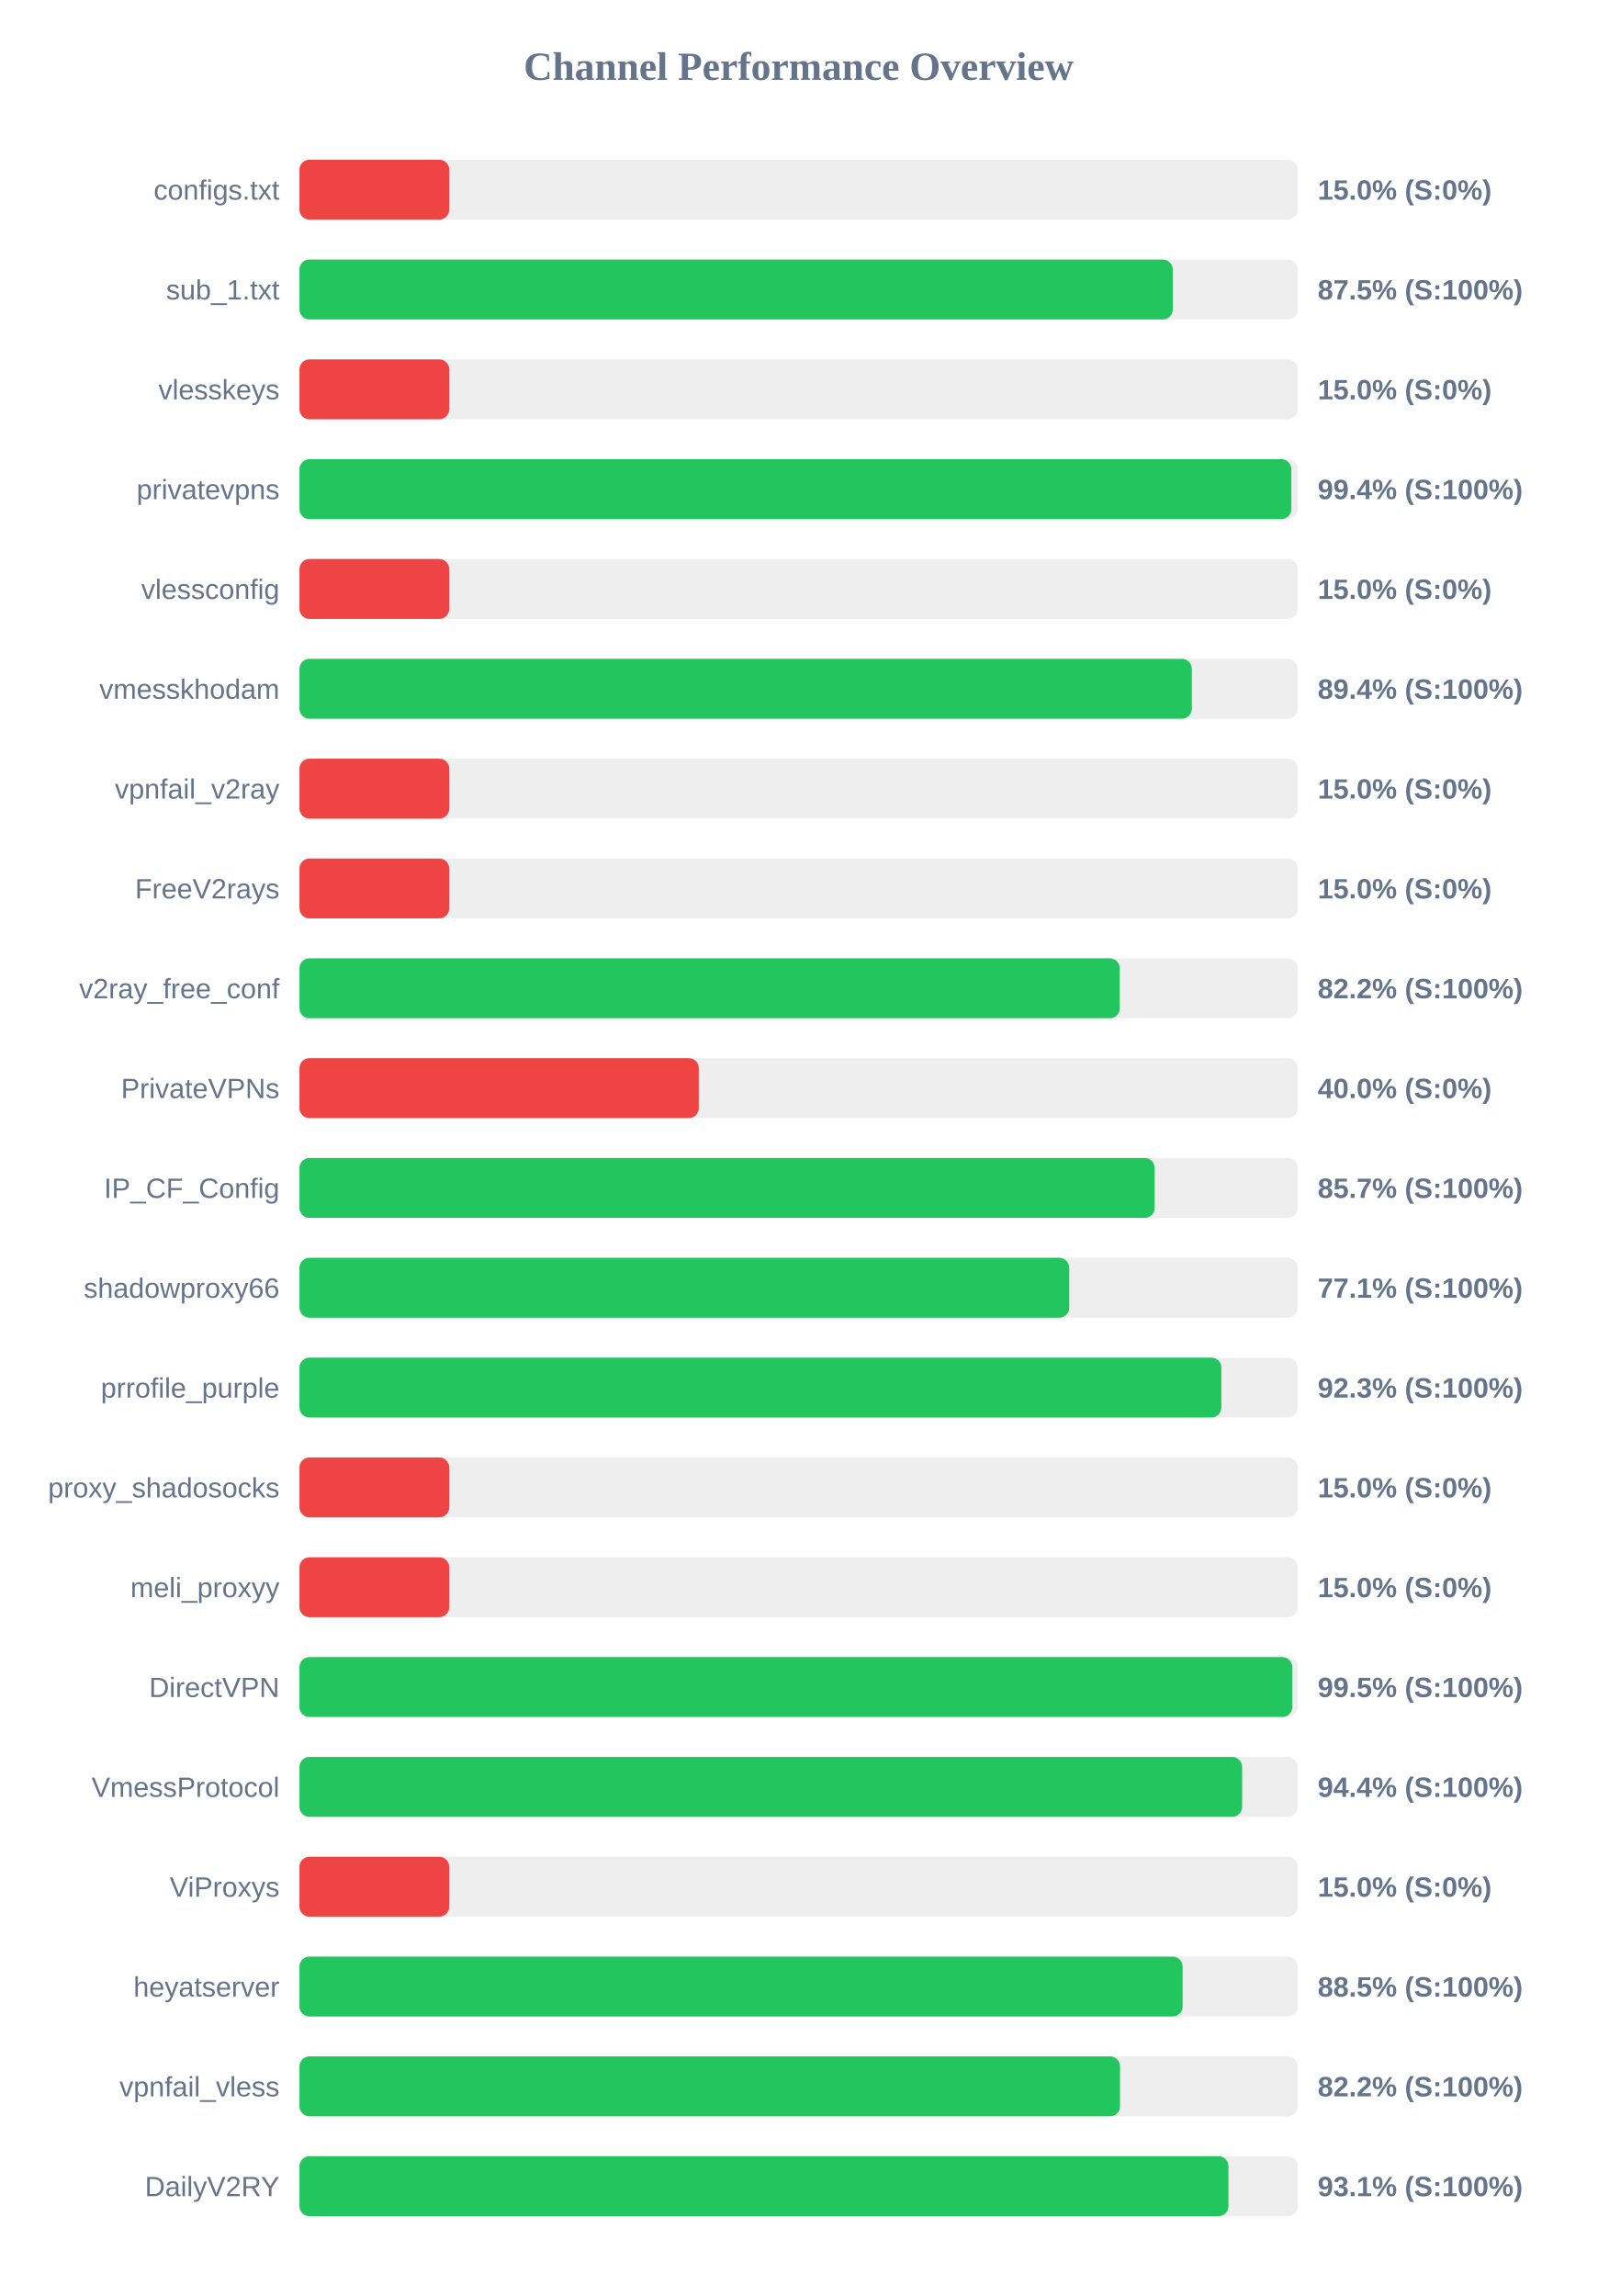
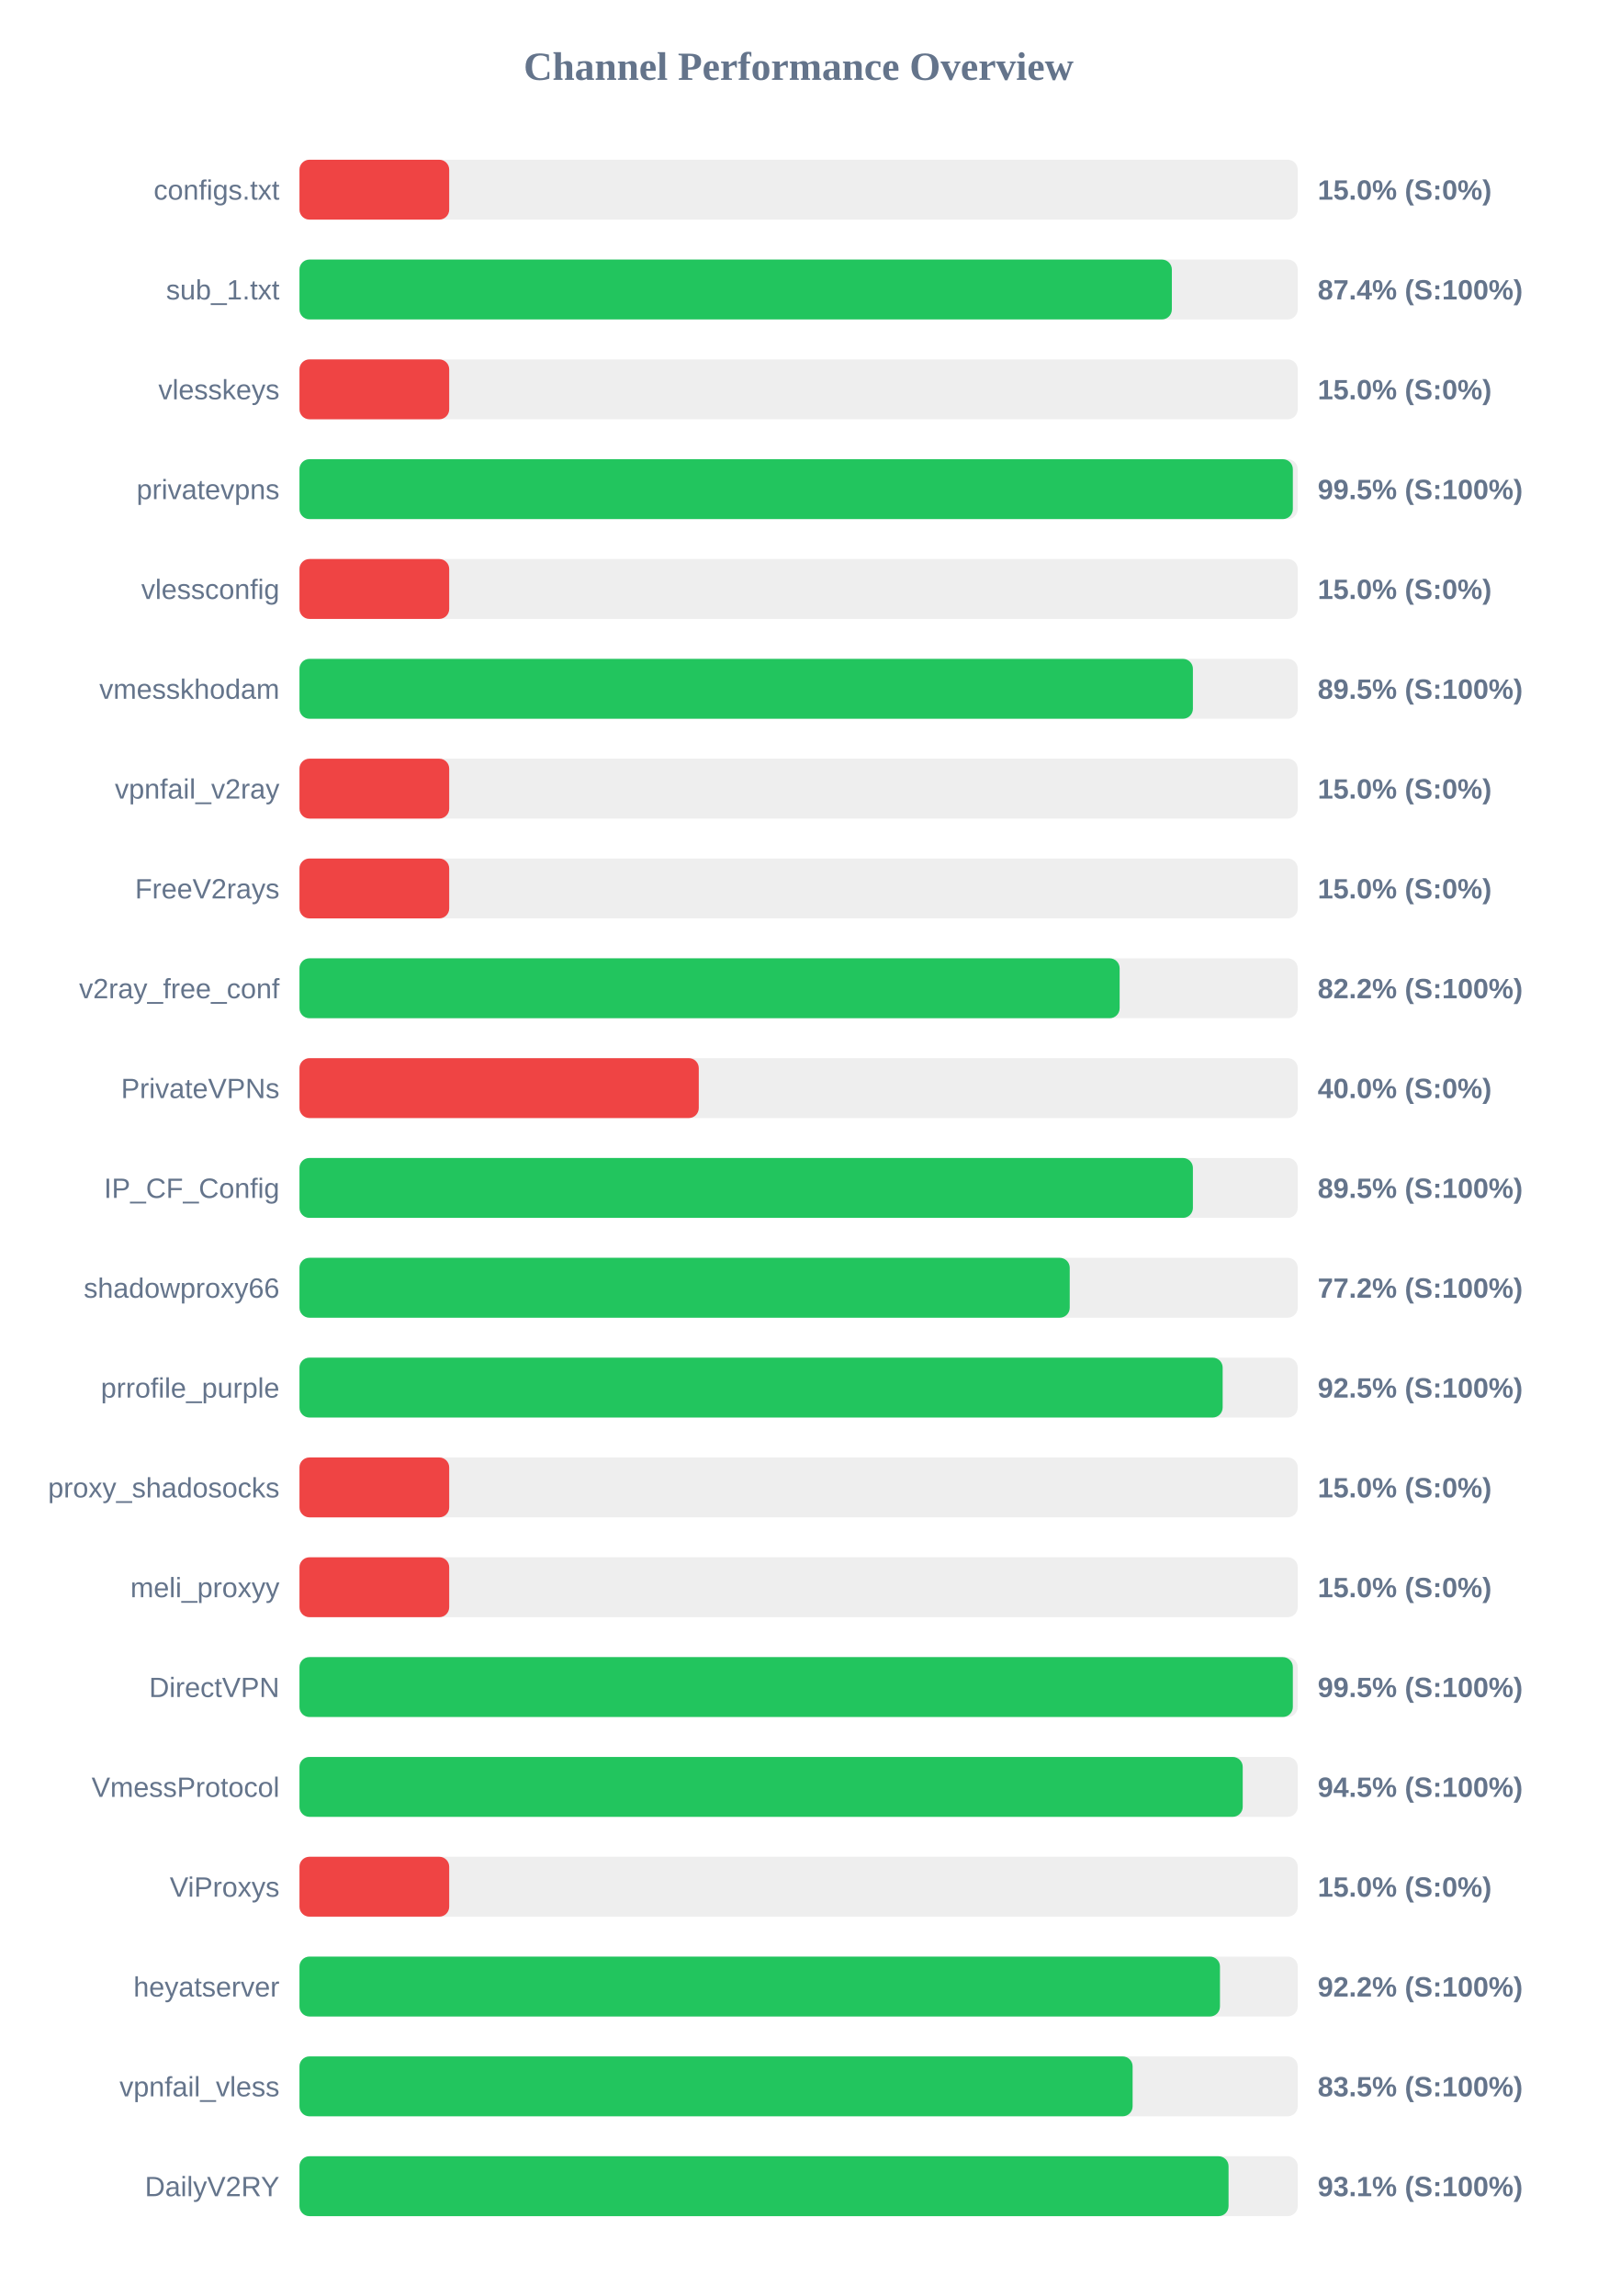
<svg xmlns="http://www.w3.org/2000/svg" width="800" height="1150" version="1.1">
  <style>
        .row { font: 14px Arial; fill: #64748b; }
        .score { font: bold 14px Arial; fill: #64748b; }
    </style>
  <text x="400" y="40" text-anchor="middle" font-size="20px" font-weight="bold" fill="#64748b">Channel Performance Overview</text>
  <rect x="150" y="80" width="500" height="30" fill="#eee" rx="5" />
  <rect x="150" y="80" width="75.0" height="30" fill="#ef4444" rx="5" />
  <text x="140" y="100" text-anchor="end" class="row">configs.txt</text>
  <text x="660" y="100" text-anchor="start" class="score">15.0% (S:0%)</text>
  <rect x="150" y="130" width="500" height="30" fill="#eee" rx="5" />
-   <rect x="150" y="130" width="437.4" height="30" fill="#22c55e" rx="5" />
+   <rect x="150" y="130" width="436.95" height="30" fill="#22c55e" rx="5" />
  <text x="140" y="150" text-anchor="end" class="row">sub_1.txt</text>
-   <text x="660" y="150" text-anchor="start" class="score">87.5% (S:100%)</text>
+   <text x="660" y="150" text-anchor="start" class="score">87.4% (S:100%)</text>
  <rect x="150" y="180" width="500" height="30" fill="#eee" rx="5" />
  <rect x="150" y="180" width="75.0" height="30" fill="#ef4444" rx="5" />
  <text x="140" y="200" text-anchor="end" class="row">vlesskeys</text>
  <text x="660" y="200" text-anchor="start" class="score">15.0% (S:0%)</text>
  <rect x="150" y="230" width="500" height="30" fill="#eee" rx="5" />
-   <rect x="150" y="230" width="496.8" height="30" fill="#22c55e" rx="5" />
+   <rect x="150" y="230" width="497.55" height="30" fill="#22c55e" rx="5" />
  <text x="140" y="250" text-anchor="end" class="row">privatevpns</text>
-   <text x="660" y="250" text-anchor="start" class="score">99.4% (S:100%)</text>
+   <text x="660" y="250" text-anchor="start" class="score">99.5% (S:100%)</text>
  <rect x="150" y="280" width="500" height="30" fill="#eee" rx="5" />
  <rect x="150" y="280" width="75.0" height="30" fill="#ef4444" rx="5" />
  <text x="140" y="300" text-anchor="end" class="row">vlessconfig</text>
  <text x="660" y="300" text-anchor="start" class="score">15.0% (S:0%)</text>
  <rect x="150" y="330" width="500" height="30" fill="#eee" rx="5" />
-   <rect x="150" y="330" width="446.95" height="30" fill="#22c55e" rx="5" />
+   <rect x="150" y="330" width="447.5" height="30" fill="#22c55e" rx="5" />
  <text x="140" y="350" text-anchor="end" class="row">vmesskhodam</text>
-   <text x="660" y="350" text-anchor="start" class="score">89.4% (S:100%)</text>
+   <text x="660" y="350" text-anchor="start" class="score">89.5% (S:100%)</text>
  <rect x="150" y="380" width="500" height="30" fill="#eee" rx="5" />
  <rect x="150" y="380" width="75.0" height="30" fill="#ef4444" rx="5" />
  <text x="140" y="400" text-anchor="end" class="row">vpnfail_v2ray</text>
  <text x="660" y="400" text-anchor="start" class="score">15.0% (S:0%)</text>
  <rect x="150" y="430" width="500" height="30" fill="#eee" rx="5" />
  <rect x="150" y="430" width="75.0" height="30" fill="#ef4444" rx="5" />
  <text x="140" y="450" text-anchor="end" class="row">FreeV2rays</text>
  <text x="660" y="450" text-anchor="start" class="score">15.0% (S:0%)</text>
  <rect x="150" y="480" width="500" height="30" fill="#eee" rx="5" />
-   <rect x="150" y="480" width="410.85" height="30" fill="#22c55e" rx="5" />
+   <rect x="150" y="480" width="410.8" height="30" fill="#22c55e" rx="5" />
  <text x="140" y="500" text-anchor="end" class="row">v2ray_free_conf</text>
  <text x="660" y="500" text-anchor="start" class="score">82.2% (S:100%)</text>
  <rect x="150" y="530" width="500" height="30" fill="#eee" rx="5" />
  <rect x="150" y="530" width="200.0" height="30" fill="#ef4444" rx="5" />
  <text x="140" y="550" text-anchor="end" class="row">PrivateVPNs</text>
  <text x="660" y="550" text-anchor="start" class="score">40.0% (S:0%)</text>
  <rect x="150" y="580" width="500" height="30" fill="#eee" rx="5" />
-   <rect x="150" y="580" width="428.35" height="30" fill="#22c55e" rx="5" />
+   <rect x="150" y="580" width="447.5" height="30" fill="#22c55e" rx="5" />
  <text x="140" y="600" text-anchor="end" class="row">IP_CF_Config</text>
-   <text x="660" y="600" text-anchor="start" class="score">85.7% (S:100%)</text>
+   <text x="660" y="600" text-anchor="start" class="score">89.5% (S:100%)</text>
  <rect x="150" y="630" width="500" height="30" fill="#eee" rx="5" />
-   <rect x="150" y="630" width="385.55" height="30" fill="#22c55e" rx="5" />
+   <rect x="150" y="630" width="385.8" height="30" fill="#22c55e" rx="5" />
  <text x="140" y="650" text-anchor="end" class="row">shadowproxy66</text>
-   <text x="660" y="650" text-anchor="start" class="score">77.1% (S:100%)</text>
+   <text x="660" y="650" text-anchor="start" class="score">77.2% (S:100%)</text>
  <rect x="150" y="680" width="500" height="30" fill="#eee" rx="5" />
-   <rect x="150" y="680" width="461.75" height="30" fill="#22c55e" rx="5" />
+   <rect x="150" y="680" width="462.4" height="30" fill="#22c55e" rx="5" />
  <text x="140" y="700" text-anchor="end" class="row">prrofile_purple</text>
-   <text x="660" y="700" text-anchor="start" class="score">92.3% (S:100%)</text>
+   <text x="660" y="700" text-anchor="start" class="score">92.5% (S:100%)</text>
  <rect x="150" y="730" width="500" height="30" fill="#eee" rx="5" />
  <rect x="150" y="730" width="75.0" height="30" fill="#ef4444" rx="5" />
  <text x="140" y="750" text-anchor="end" class="row">proxy_shadosocks</text>
  <text x="660" y="750" text-anchor="start" class="score">15.0% (S:0%)</text>
  <rect x="150" y="780" width="500" height="30" fill="#eee" rx="5" />
  <rect x="150" y="780" width="75.0" height="30" fill="#ef4444" rx="5" />
  <text x="140" y="800" text-anchor="end" class="row">meli_proxyy</text>
  <text x="660" y="800" text-anchor="start" class="score">15.0% (S:0%)</text>
  <rect x="150" y="830" width="500" height="30" fill="#eee" rx="5" />
-   <rect x="150" y="830" width="497.25" height="30" fill="#22c55e" rx="5" />
+   <rect x="150" y="830" width="497.55" height="30" fill="#22c55e" rx="5" />
  <text x="140" y="850" text-anchor="end" class="row">DirectVPN</text>
  <text x="660" y="850" text-anchor="start" class="score">99.5% (S:100%)</text>
  <rect x="150" y="880" width="500" height="30" fill="#eee" rx="5" />
-   <rect x="150" y="880" width="472.15" height="30" fill="#22c55e" rx="5" />
+   <rect x="150" y="880" width="472.45" height="30" fill="#22c55e" rx="5" />
  <text x="140" y="900" text-anchor="end" class="row">VmessProtocol</text>
-   <text x="660" y="900" text-anchor="start" class="score">94.4% (S:100%)</text>
+   <text x="660" y="900" text-anchor="start" class="score">94.5% (S:100%)</text>
  <rect x="150" y="930" width="500" height="30" fill="#eee" rx="5" />
  <rect x="150" y="930" width="75.0" height="30" fill="#ef4444" rx="5" />
  <text x="140" y="950" text-anchor="end" class="row">ViProxys</text>
  <text x="660" y="950" text-anchor="start" class="score">15.0% (S:0%)</text>
  <rect x="150" y="980" width="500" height="30" fill="#eee" rx="5" />
-   <rect x="150" y="980" width="442.35" height="30" fill="#22c55e" rx="5" />
+   <rect x="150" y="980" width="461.05" height="30" fill="#22c55e" rx="5" />
  <text x="140" y="1000" text-anchor="end" class="row">heyatserver</text>
-   <text x="660" y="1000" text-anchor="start" class="score">88.5% (S:100%)</text>
+   <text x="660" y="1000" text-anchor="start" class="score">92.2% (S:100%)</text>
  <rect x="150" y="1030" width="500" height="30" fill="#eee" rx="5" />
-   <rect x="150" y="1030" width="411.0" height="30" fill="#22c55e" rx="5" />
+   <rect x="150" y="1030" width="417.3" height="30" fill="#22c55e" rx="5" />
  <text x="140" y="1050" text-anchor="end" class="row">vpnfail_vless</text>
-   <text x="660" y="1050" text-anchor="start" class="score">82.2% (S:100%)</text>
+   <text x="660" y="1050" text-anchor="start" class="score">83.5% (S:100%)</text>
  <rect x="150" y="1080" width="500" height="30" fill="#eee" rx="5" />
-   <rect x="150" y="1080" width="465.3" height="30" fill="#22c55e" rx="5" />
+   <rect x="150" y="1080" width="465.35" height="30" fill="#22c55e" rx="5" />
  <text x="140" y="1100" text-anchor="end" class="row">DailyV2RY</text>
  <text x="660" y="1100" text-anchor="start" class="score">93.1% (S:100%)</text>
</svg>
